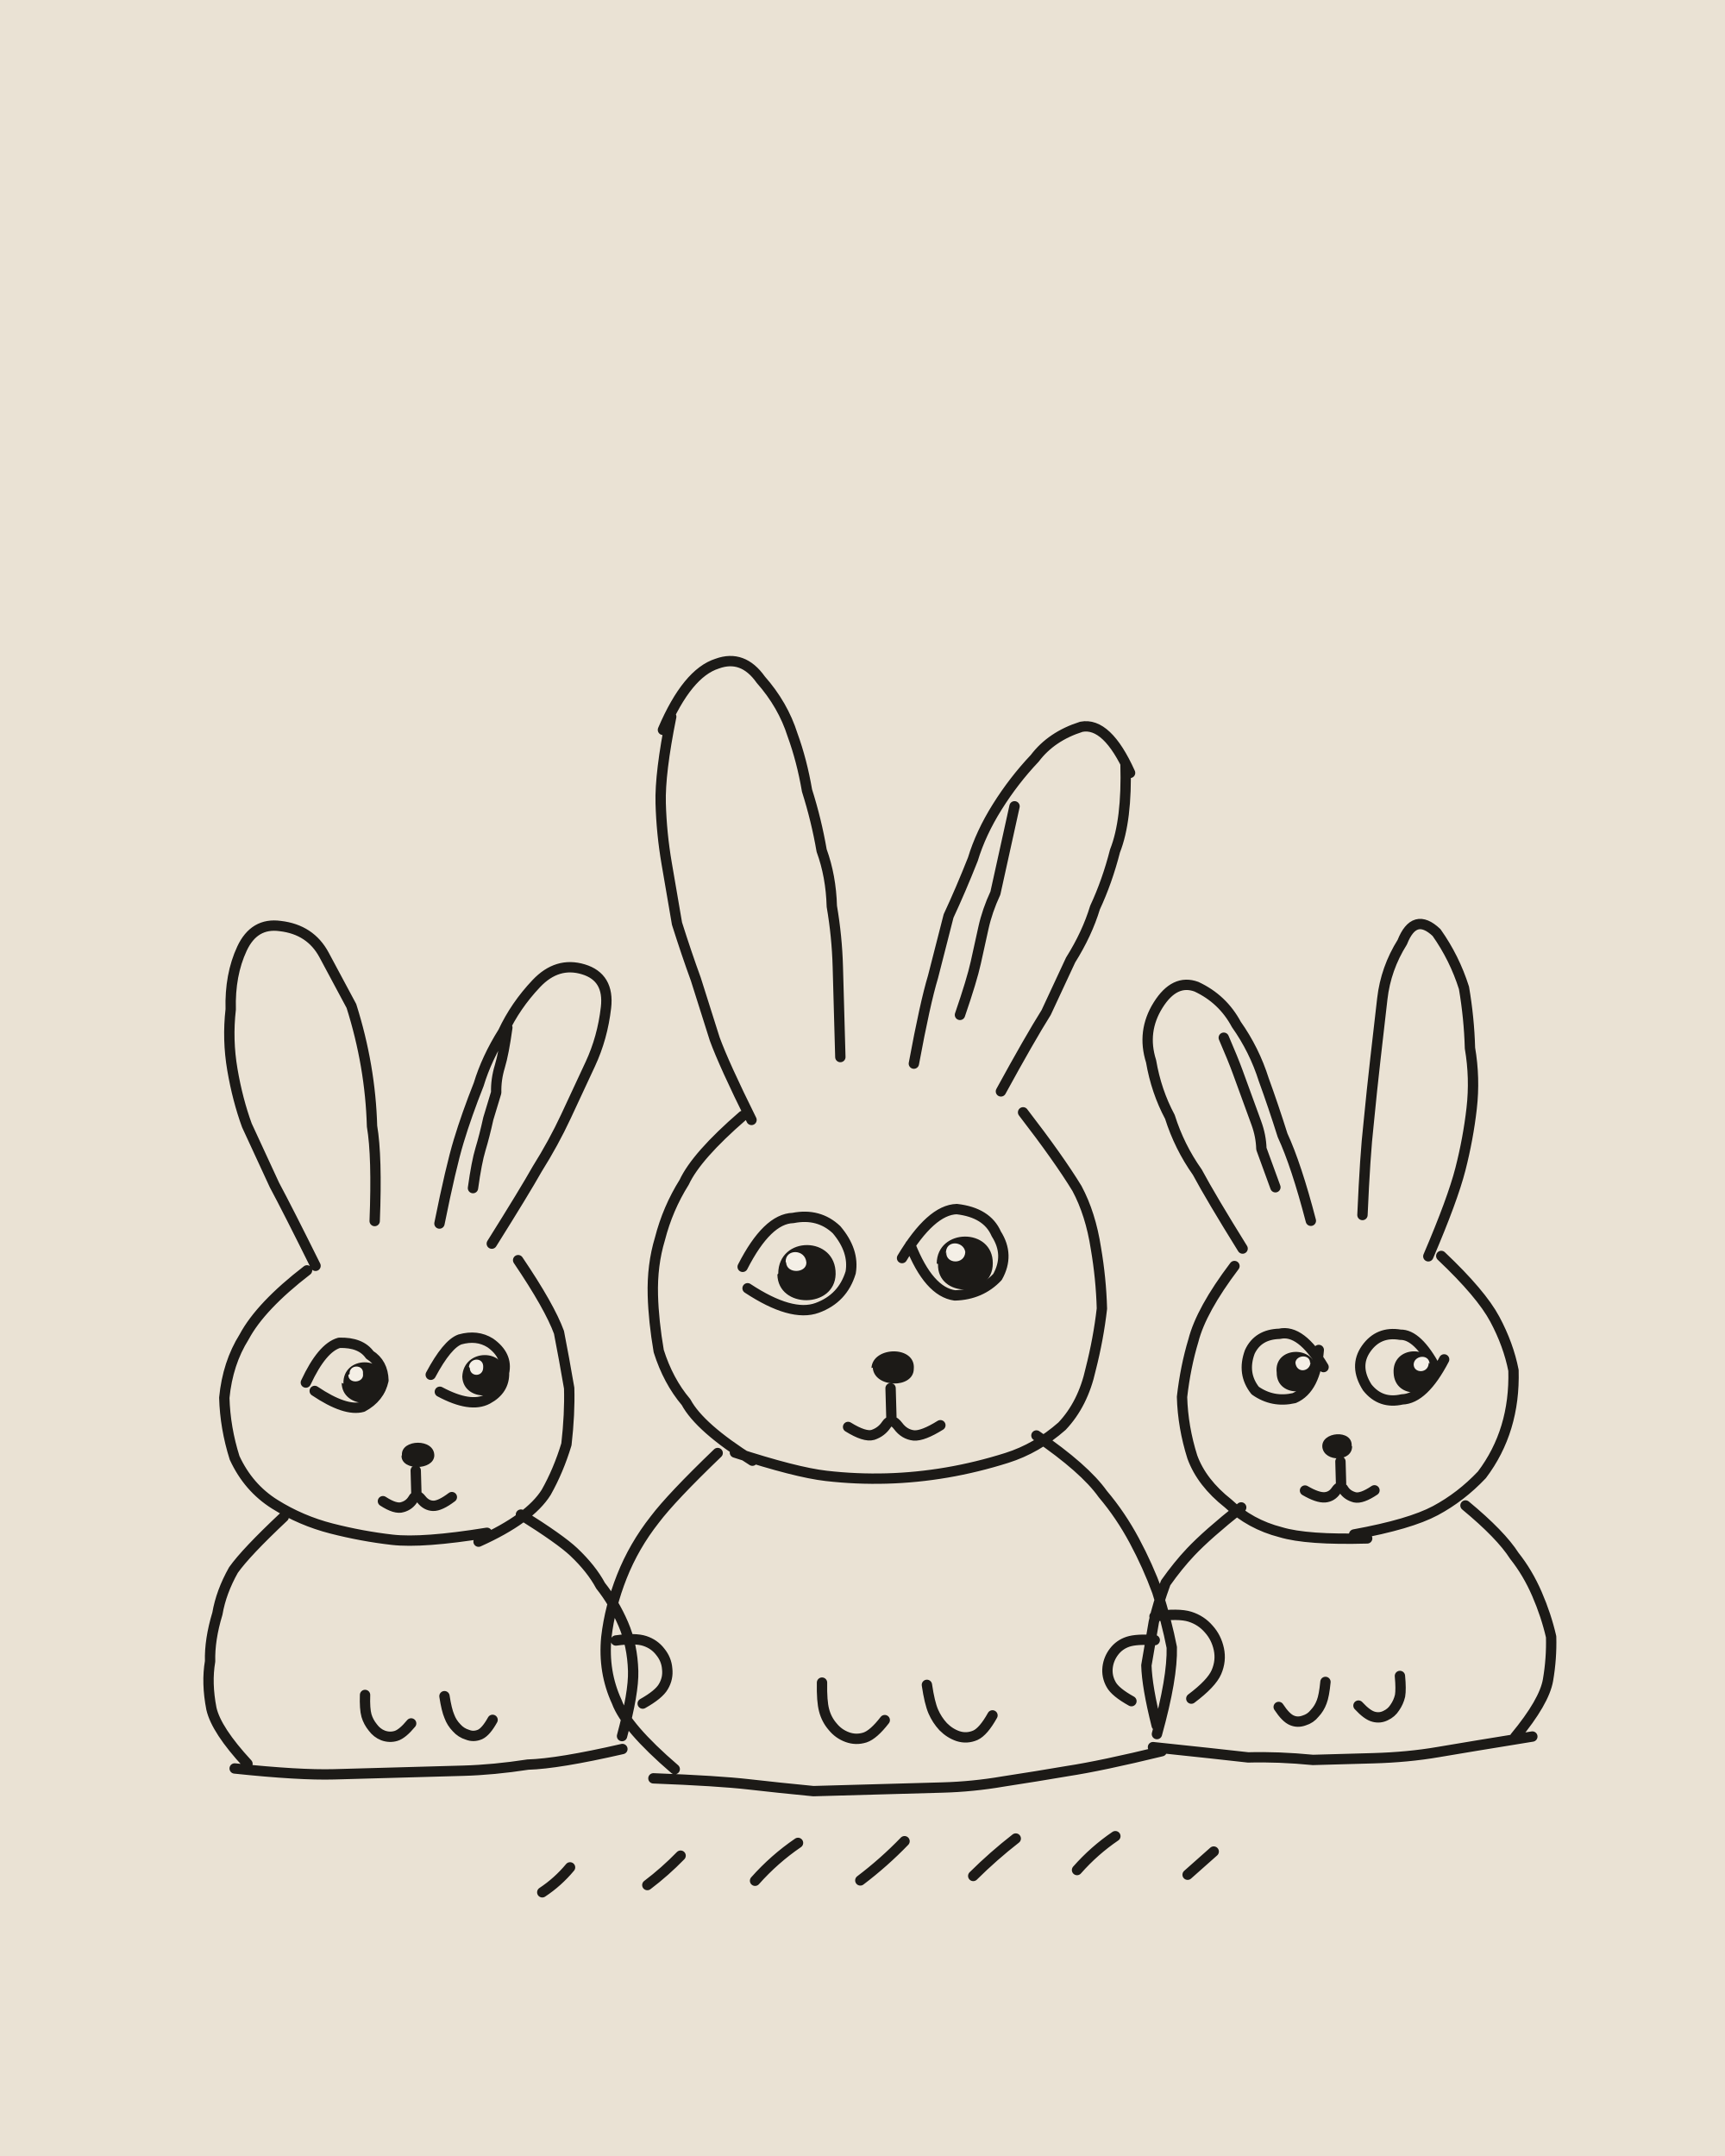
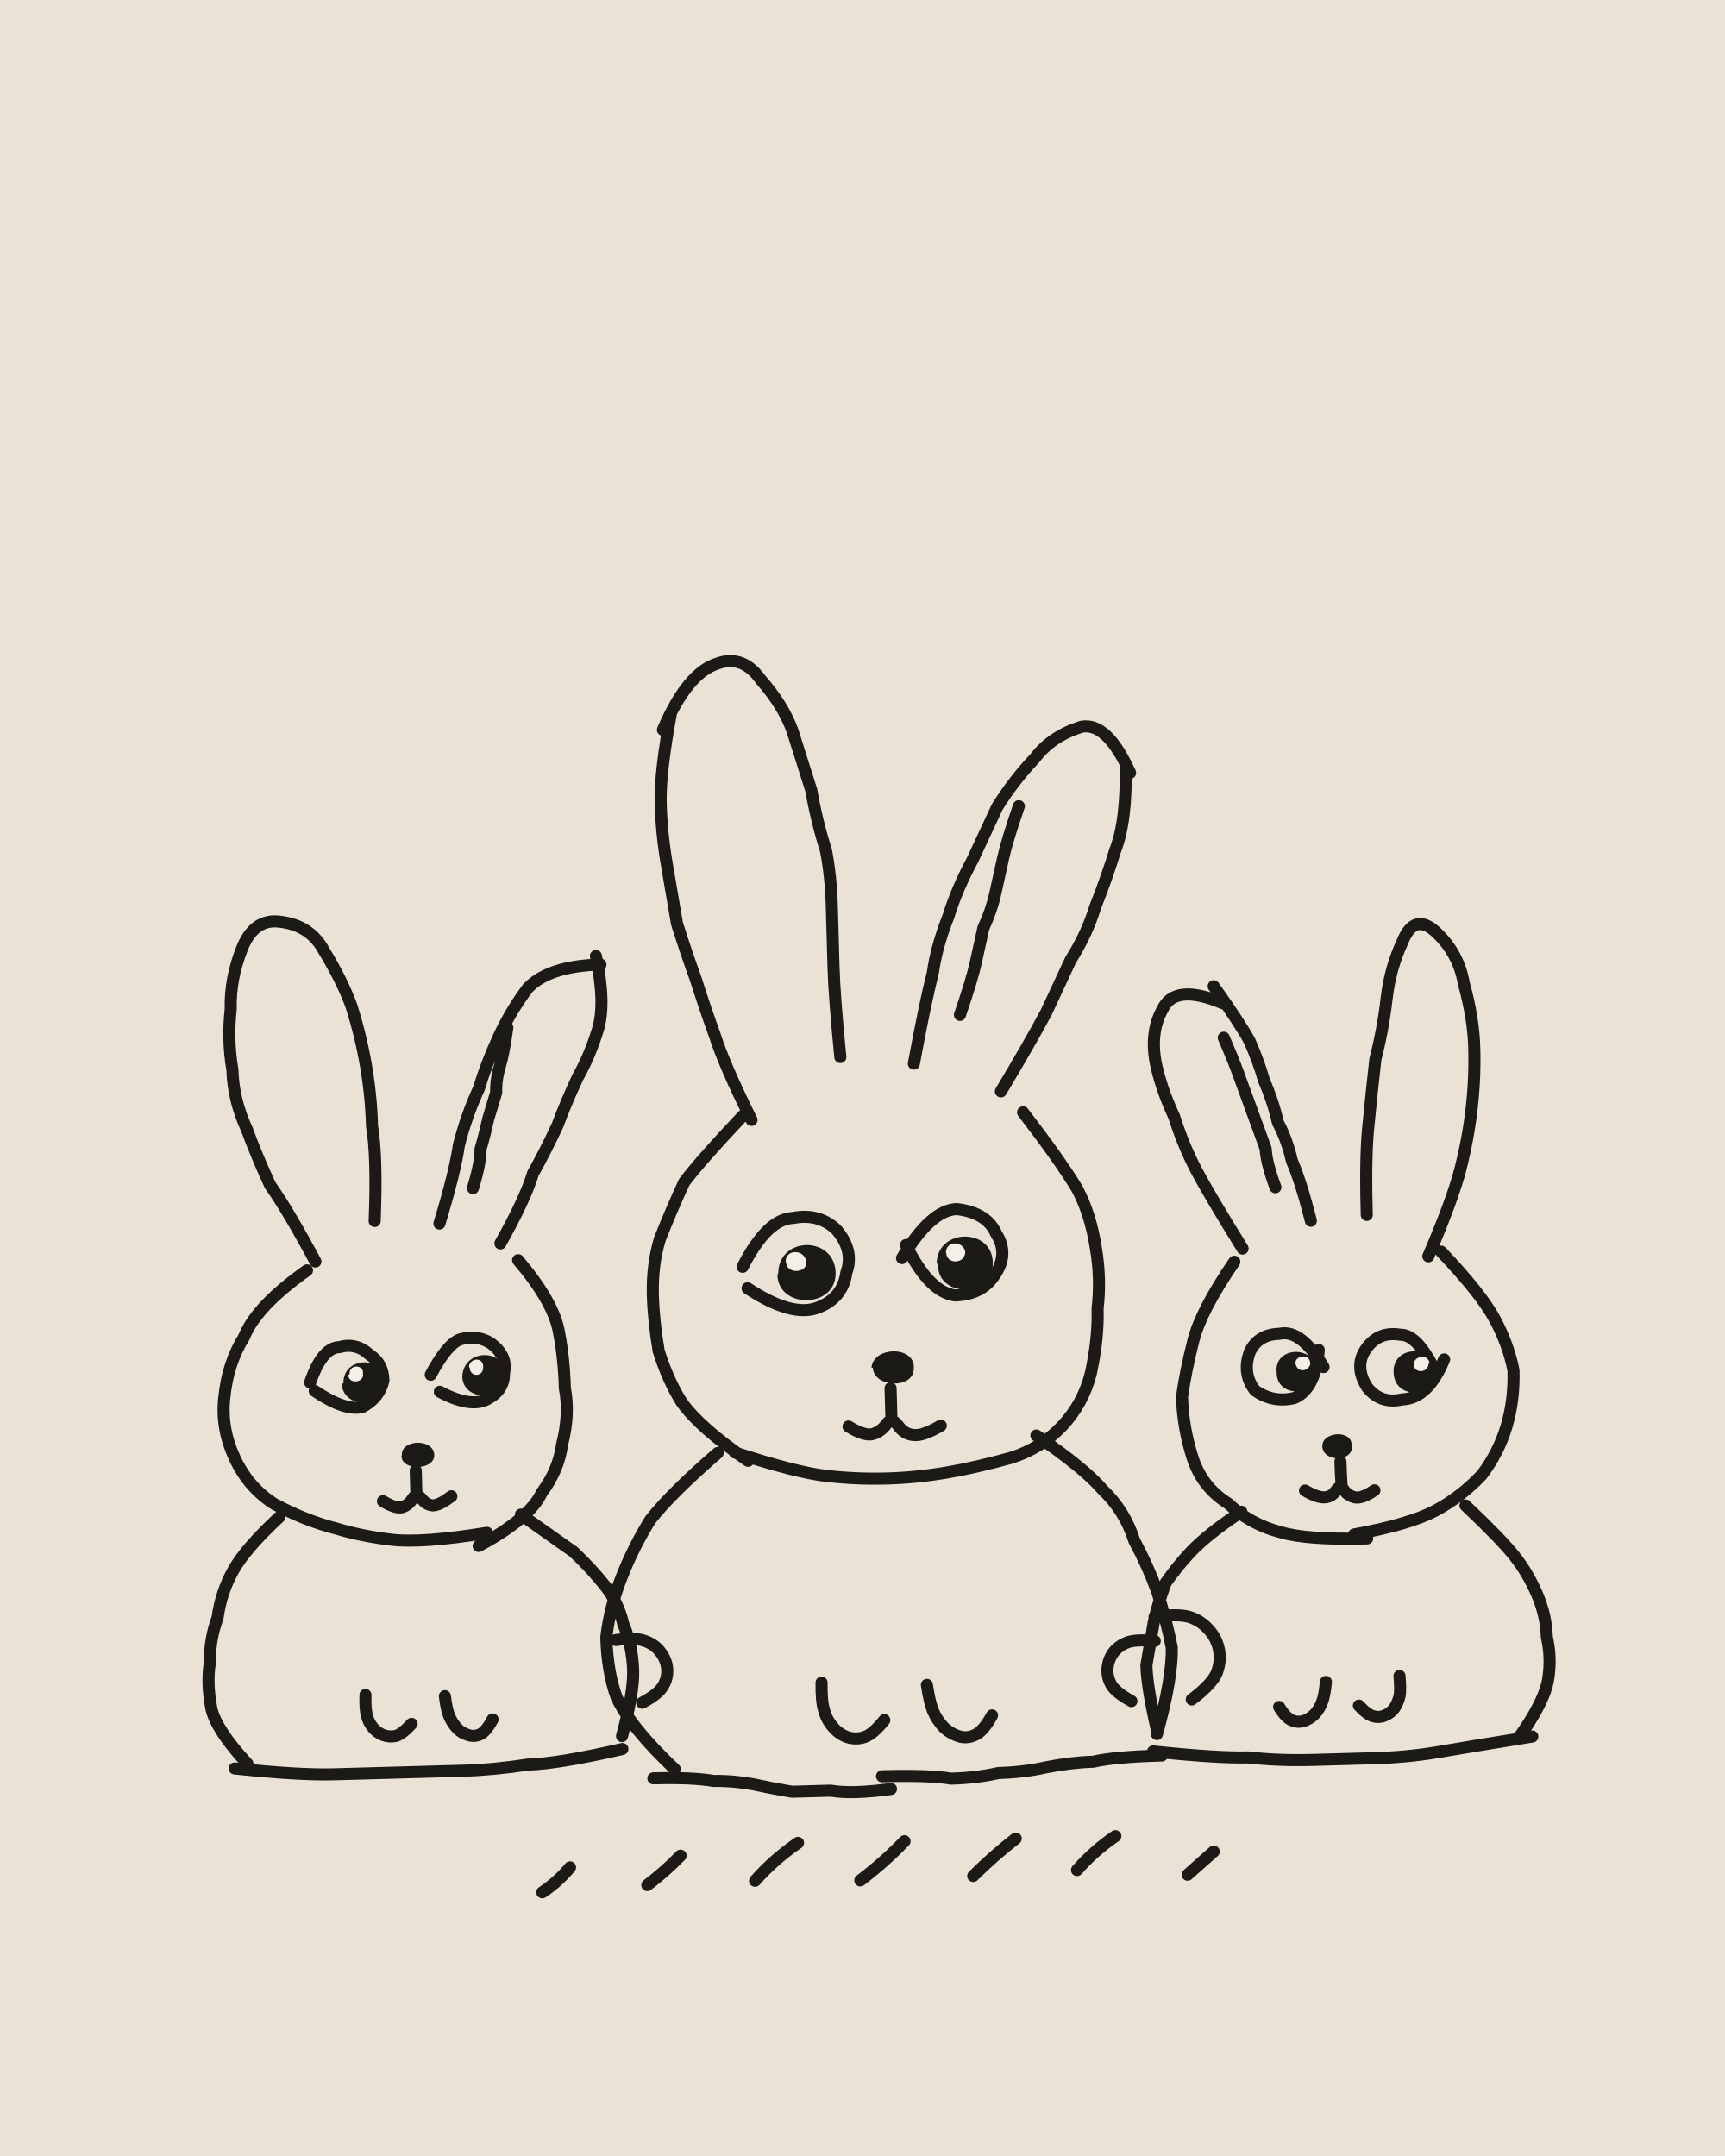
<svg xmlns="http://www.w3.org/2000/svg" viewBox="0 0 400 500" width="400" height="500">
  <path fill="#EAE2D4" d="M0 0h400v500H0z" />
  <g transform="rotate(-1.6 200 250)">
-     <g fill="none" stroke="#1C1A17" stroke-width="2.4" stroke-linecap="round" stroke-linejoin="round">
-       <path d="M72 290q-6-13-9-19-3-7-6-14-2-6-3-13-1-7 0-14 0-8 3-14 3-6 9-5 7 1 10 7 3 6 6 12 2 7 3 14 1 7 1 14 1 7 0 22M101 281q3-13 5-19 2-6 5-13 2-6 6-12 3-6 8-11 5-5 11-3 6 2 5 9-1 7-4 13-3 6-6 12-3 6-7 12-3 5-11 17M118 236q-1 6-2 9-1 3-1 6-1 3-2 6-1 4-2 7-1 3-2 9M70 291q-11 8-15 15-4 6-5 14 0 7 2 14 3 7 9 11 6 4 13 6 7 2 14 3 7 1 22-1M108 355q12-5 16-11 3-5 5-11 1-7 1-13-1-7-2-13-2-6-9-17M93.9 338.1q0 2.7 0 5.3M86.1 345q2.9 2 4.5 1.5 1.6-.4 2.5-1.8 .8-1.4 1.9 .1 1.1 1.5 2.7 1.6 1.6 .1 4.4-1.9M69 317q4-8 8-9 5 0 7 3 3 2 3 6-1 4-5 6-4 1-11-4M98 316q4-7 7-8 4-1 7 1 4 3 3 7 0 4-4 6-4 2-11-2M63 348q-9 8-12 12-3 5-4 10-2 6-2 11-1 5 0 11 1 5 8 13M118 349q9 6 12 9 4 4 6 8 3 4 5 9 2 5 2 11 0 5-3 15M50 406q15 2 23 2 7 0 15 0 7 0 15 0 7 0 15-1 7 0 22-3M80.7 389.8q-.2 3.2 .2 4.8 .4 1.5 1.4 2.8 .9 1.3 2.3 1.9 1.5 .6 3 .2 1.5-.4 3.6-2.8M99.1 390.6q.4 3.2 1 4.7 .5 1.5 1.6 2.7 1 1.2 2.5 1.7 1.4 .6 2.9 0 1.4-.6 3-3.3M139.2 378.8q4.5-.5 6.7 .3 2.2 .8 3.5 2.6 1.4 1.8 1.5 4 .2 2.2-1 4.1-1.1 1.8-4.9 3.8M330 295q6-13 8-20 2-7 3-14 1-7 0-14 0-7-1-14-2-7-6-13-5-5-8 2-4 6-5 13-1 7-2 14-1 7-2 15-1 7-2 21M303 286q-3-13-6-20-2-7-4-13-2-7-6-13-3-6-9-9-5-2-9 4-4 6-2 13 1 7 4 13 2 7 6 13 3 6 10 18M284 243q2 5 3 8 1 3 2 6 1 3 2 6 1 3 1 6 1 3 3 9M333 295q9 9 12 15 3 6 4 12 0 7-2 13-2 6-6 11-5 5-11 8-6 3-19 5M314 360q-14 0-20-2-7-2-12-7-6-5-8-11-2-7-2-14 1-7 3-13 2-7 10-17M308.3 342q0 2.6 0 5.1M316 348.9q-3 1.9-4.6 1.5-1.7-.5-2.5-1.8-.7-1.4-1.8 .1-1 1.4-2.6 1.5-1.7 .1-4.6-1.7M331 321q-4-8-8-8-5-1-8 3-3 4 0 9 3 4 8 3 5 0 10-9M305 320q-5-9-10-8-5 0-7 4-2 5 1 9 4 3 9 2 5-2 6-11M337 353q8 7 11 12 3 4 5 9 2 5 3 10 0 5-1 10-1 5-8 13M285 352q-8 6-12 10-3 3-6 7-2 5-3 9-1 5-2 10 0 5 2 14M351 407q-15 2-22 3-7 1-15 1-7 0-14 0-8-1-15-1-7-1-22-3M320.7 392.1q.2 3.1-.1 4.6-.4 1.5-1.3 2.7-.8 1.2-2.2 1.8-1.3 .6-2.7 .2-1.5-.4-3.5-2.7M303.4 393q-.4 3.2-1 4.6-.6 1.5-1.7 2.6-1 1.2-2.5 1.6-1.5 .5-2.8-.1-1.4-.6-3-3.2M264.1 382.2q-4.2-.4-6.2 .2-2 .6-3.3 2.2-1.3 1.6-1.6 3.6-.3 2.1 .7 4 .9 1.8 4.6 4M174 259q-6-13-8-19-2-7-4-14-2-6-4-13-1-7-2-14-1-7-1-14 0-7 3-20M156 168q6-13 13-15 6-2 10 4 5 6 7 13 2 6 3 13 2 7 3 14 2 6 2 13 1 7 1 14 0 7 0 21M212 247q3-14 5-20 2-7 4-14 3-6 6-13 2-6 6-12 4-6 9-11 4-5 11-7 6-1 11 11M263 179q0 13-3 20-2 7-5 13-2 6-6 12-3 6-6 12-4 6-11 18M237 188q-2 8-3 12-1 4-2 8-2 4-3 8-1 4-2 8-1 4-4 12M172 258q-11 9-14 15-4 6-6 13-2 6-2 13 0 6 1 13 2 7 6 12 3 6 15 14M168 336q14 5 21 6 7 1 14 1 7 0 14-1 7-1 14-3 7-2 13-7 5-5 7-13 2-7 3-14 0-7-1-14-1-8-4-14-4-7-12-18M204.5 322.1q0 2.3 0 3.5 0 1.1 0 3.4M194.4 330.8q3.8 2.5 5.7 2 2-.6 3.2-2.3 1.2-1.7 2.7 .4 1.4 2 3.6 2.3 2.1 .2 6.2-2.2M171 293q6-11 12-11 6-1 10 3 4 5 3 10-2 6-8 8-6 2-16-5M208 292q7-11 13-11 7 1 9 6 3 5 0 10-4 4-10 4-6-1-10-12M164 336q-11 10-15 15-5 6-8 13-3 7-4 14-1 8 2 15 2 6 13 16M238 334q11 8 15 14 4 5 7 11 3 6 5 12 2 7 3 13 0 7-4 20M147 411q15 1 22 2 7 1 15 2 7 0 15 0 7 0 15 0 7 0 14-1 8-1 15-2 8-1 22-4M186.7 389.9q-.2 4.3 .3 6.4 .5 2.2 1.9 3.9 1.3 1.7 3.3 2.5 2 .8 4.1 .2 2-.6 4.7-3.9M211 391.1q.5 4.2 1.3 6.2 .8 2 2.2 3.6 1.5 1.6 3.4 2.3 2 .7 4-.1 1.9-.8 4.1-4.5M264.2 376.7q5.6-.6 8.2 .3 2.6 .9 4.3 3 1.7 2 2.2 4.7 .5 2.7-.7 5.3-1.2 2.6-6 6M120.5 436.7q3.7-2.3 6.6-5.6M144.9 435.7q4.2-3 7.9-6.6M169.9 435.4q4.6-4.9 10.2-8.5M194.3 436q5.6-4 10.5-8.8M220.5 435.7q4.8-4.5 10.1-8.4M244.6 435q4.1-4.4 9.1-7.6M270.2 436.8q3.1-2.6 6.2-5.2" />
+     <g fill="none" stroke="#1C1A17" stroke-width="2.8" stroke-linecap="round" stroke-linejoin="round">
+       <path d="M72 289q-6-12-10-18-3-7-5-13-3-7-3-14-1-7 0-14 0-7 3-14 3-7 9-6 7 1 10 7 4 7 6 13 2 7 3 14 1 7 1 14 1 7 0 22M101 281q4-12 5-18 2-7 5-13 2-6 5-12 3-6 7-11 5-5 17-5M139 220q2 11 0 17-2 6-5 11-3 6-5 11-3 6-6 11-2 6-8 16M118 236q-1 6-2 9-1 3-1 6-1 3-2 6-1 4-2 7 0 3-2 9M70 291q-12 8-15 15-4 6-5 14-1 7 2 14 3 7 9 11 7 4 14 6 6 2 13 3 7 1 22-1M108 356q12-6 15-12 4-5 5-11 2-7 1-13 0-7-1-13-1-7-9-17M93.9 338.1q0 2.7 0 5.3M86.1 345q3 1.9 4.5 1.5 1.5-.5 2.4-1.9 .9-1.4 2.1 .1 1.1 1.5 2.6 1.6 1.5 0 4.3-2M70 317q3-8 7-8 4-1 7 2 3 2 3 6-1 4-5 6-4 1-11-4M98 316q4-7 7-8 4-1 7 1 4 3 3 7 0 4-4 6-4 2-11-2M62 348q-8 7-11 12-3 5-4 11-2 5-2 10-1 5 0 11 1 5 8 13M118 349q8 6 12 9 4 4 7 8 3 4 4 9 2 5 2 11 0 5-3 15M50 406q15 2 23 2 7 0 15 0 7 0 15 0 7 0 15-1 7 0 22-3M80.8 389.8q-.2 3.2 .2 4.8 .3 1.5 1.3 2.8 .9 1.2 2.3 1.8 1.5 .6 3 .3 1.5-.4 3.7-2.7M99.2 390.6q.3 3.2 .9 4.7 .6 1.5 1.6 2.7 1 1.2 2.5 1.7 1.4 .6 2.9 0 1.4-.6 3-3.4M139.2 378.7q4.6-.5 6.7 .4 2.2 .8 3.5 2.6 1.4 1.9 1.5 4 .1 2.2-1.1 4-1.1 1.8-4.9 3.7M330 295q6-13 8-20 2-7 3-14 1-7 1-14 0-7-2-15-1-7-6-12-5-5-8 2-3 6-4 13-1 7-3 14-1 7-2 15-1 7-1 21M303 286q-2-9-4-14-1-5-3-9-1-5-3-10-1-4-3-9-2-4-8-13M284 235q-11-5-14 1-3 5-2 12 1 6 4 13 2 7 5 13 3 6 10 18M284 243q2 5 3 8 1 3 2 6 1 3 2 6 1 3 2 6 0 3 2 9M333 294q9 10 12 16 3 6 4 12 0 7-2 13-2 6-6 11-5 5-11 8-6 3-19 5M314 360q-14 0-20-2-7-2-12-7-6-4-8-11-2-7-2-14 1-6 3-13 2-7 10-18M308.3 342q0 2.6 .1 5.1M316 348.9q-3 1.9-4.6 1.5-1.7-.5-2.5-1.8-.7-1.4-1.8 .1-1 1.4-2.6 1.5-1.7 .1-4.6-1.7M331 322q-4-9-8-9-5-1-8 3-3 4 0 9 3 4 8 3 6 0 10-9M305 320q-5-9-10-8-5 0-7 4-2 5 1 9 4 3 9 2 5-2 6-11M337 353q8 8 11 12 3 4 5 9 2 5 2 10 1 5 0 10-1 5-7 13M285 353q-8 5-12 9-3 3-6 7-2 5-3 9-1 5-2 10 0 5 2 15M351 407q-15 2-22 3-7 1-15 1-7 0-14 0-8 0-15-1-7 0-22-2M320.6 392.1q.2 3.1-.1 4.6-.4 1.5-1.2 2.7-.9 1.2-2.2 1.7-1.3 .6-2.7 .2-1.4-.3-3.4-2.6M303.5 393q-.4 3.2-1 4.6-.6 1.5-1.7 2.7-1.1 1.1-2.6 1.6-1.5 .4-2.8-.2-1.4-.6-2.9-3.2M264.1 382.4q-4.2-.5-6.2 .1-1.9 .6-3.3 2.1-1.3 1.6-1.6 3.6-.3 2.1 .7 4 .9 1.8 4.6 4M174 259q-6-13-8-20-2-6-4-13-2-6-4-13-1-7-2-14-1-7-1-14 0-7 3-21M156 168q6-13 13-15 6-2 10 4 5 6 7 12 2 7 4 14 1 7 3 14 1 6 1 13 0 7 0 14 0 7 1 21M212 247q3-14 5-21 1-6 4-13 2-6 6-13 3-6 6-12 4-6 9-11 4-5 11-7 6-1 11 11M263 179q0 13-3 20-2 6-5 13-2 6-6 12-3 6-6 12-4 7-11 18M238 188q-3 8-4 12-1 4-2 8-1 4-3 8-1 4-2 8-1 4-4 12M172 258q-10 10-14 15-3 6-6 13-2 6-2 13 0 6 1 13 2 7 5 12 4 6 15 14M168 336q14 5 21 6 7 1 14 1 7 0 14-1 7-1 15-3 7-2 12-7 5-5 7-12 2-8 2-15 1-7 0-14-1-8-4-14-4-7-12-18M204.5 322.1q0 2.3 0 3.5 0 1.1 0 3.4M194.5 330.7q3.7 2.4 5.6 1.9 1.9-.5 3.2-2.2 1.2-1.7 2.7 .4 1.4 2.1 3.6 2.3 2.1 .3 6.3-2M171 293q6-11 12-11 6-1 10 3 4 5 2 10-1 6-7 8-6 2-16-5M208 292q7-11 13-11 7 1 9 6 3 5-1 10-3 4-9 4-6-1-11-12M164 336q-11 9-16 15-4 6-7 13-3 7-4 14 0 8 2 14 3 7 13 17M238 334q11 8 15 13 5 5 7 12 3 6 5 12 2 7 3 13 0 7-4 20M147 411q9 0 14 1 4 0 9 1 4 1 9 2 5 0 9 0 5 1 14 0M200 412q11 0 16 1 6 0 11-1 6 0 11-1 6-1 11-1 5-1 16-1M186.6 389.9q-.2 4.3 .4 6.4 .5 2.2 1.9 3.9 1.3 1.7 3.3 2.5 2 .7 4 .1 2-.6 4.7-3.8M211 391.1q.5 4.2 1.3 6.2 .8 2 2.2 3.6 1.5 1.6 3.5 2.3 1.9 .7 3.9-.2 1.9-.8 4-4.4M264.2 376.8q5.6-.6 8.2 .3 2.5 .9 4.2 2.9 1.8 2 2.3 4.7 .5 2.7-.6 5.4-1.1 2.6-6 6.1M120.5 436.7q3.7-2.3 6.6-5.6M144.9 435.7q4.2-3 7.9-6.6M169.9 435.4q4.6-4.9 10.2-8.5M194.3 436q5.6-4 10.5-8.8M220.5 435.7q4.8-4.5 10.1-8.4M244.6 435q4.1-4.4 9.1-7.6M270.2 436.8q3.1-2.6 6.2-5.2" />
    </g>
    <path fill="#1C1A17" d="M90.8 334.4C90.7 330.7 98.5 330.7 98.3 334.8C98 338.2 90.7 338.1 90.7 334.7ZM77.7 317.5C77.7 310.9 87.8 311.2 87.7 317.7C87.4 323.9 77.2 323.4 77.3 317.3ZM105.3 316.6C105.8 310 115.6 310.4 115.2 316.5C115.2 322.7 105.4 322.6 105.3 316.7ZM311 338.5C311.4 334.5 303.9 334.9 304.2 338.6C304.6 342.1 311.1 342.2 311.1 338.5ZM331 321.6C330.5 315.3 321 315.4 321.2 321.8C321.3 328.3 331 327.7 330.8 321.9ZM303.4 320.9C303.3 314.7 293.5 314.8 294.1 321C293.9 327 303.5 326.9 303.3 320.9ZM200.2 317.3C200.6 312.2 210.7 312.3 210 317.8C209.8 322.4 200.7 322 200.5 317.2ZM179.2 294.8C179.5 285.9 192.9 286.4 192.5 295.3C192.1 303.3 178.9 303 179 295ZM216 293.5C216.3 285.2 229.3 285.5 229 293.8C228.8 301.9 215.8 301.5 216.3 293.6Z" />
    <path fill="#F4EFE6" d="M79.2 315.3C79.1 313 82.6 313.1 82.3 315.3C82.6 317.5 78.8 317.7 78.9 315.5ZM106.9 314.4C107.2 312.2 110.5 312.2 110.2 314.7C110.1 316.9 107.1 316.8 107.1 314.7ZM329.6 319.9C329.5 317.5 326 317.9 325.9 320C325.9 322.1 329.3 322.2 329.4 319.7ZM301.9 319C302 316.8 298.7 317 298.5 318.8C298.7 321.4 301.9 321 302 318.8ZM181 292.1C181 289.1 185.6 289.2 185.8 292.4C185.8 294.9 181.2 295 181.1 292.3ZM218.2 291.3C218.1 288 222.4 288.4 222.7 291C222.5 294 218 293.7 218.3 290.9Z" />
  </g>
</svg>
